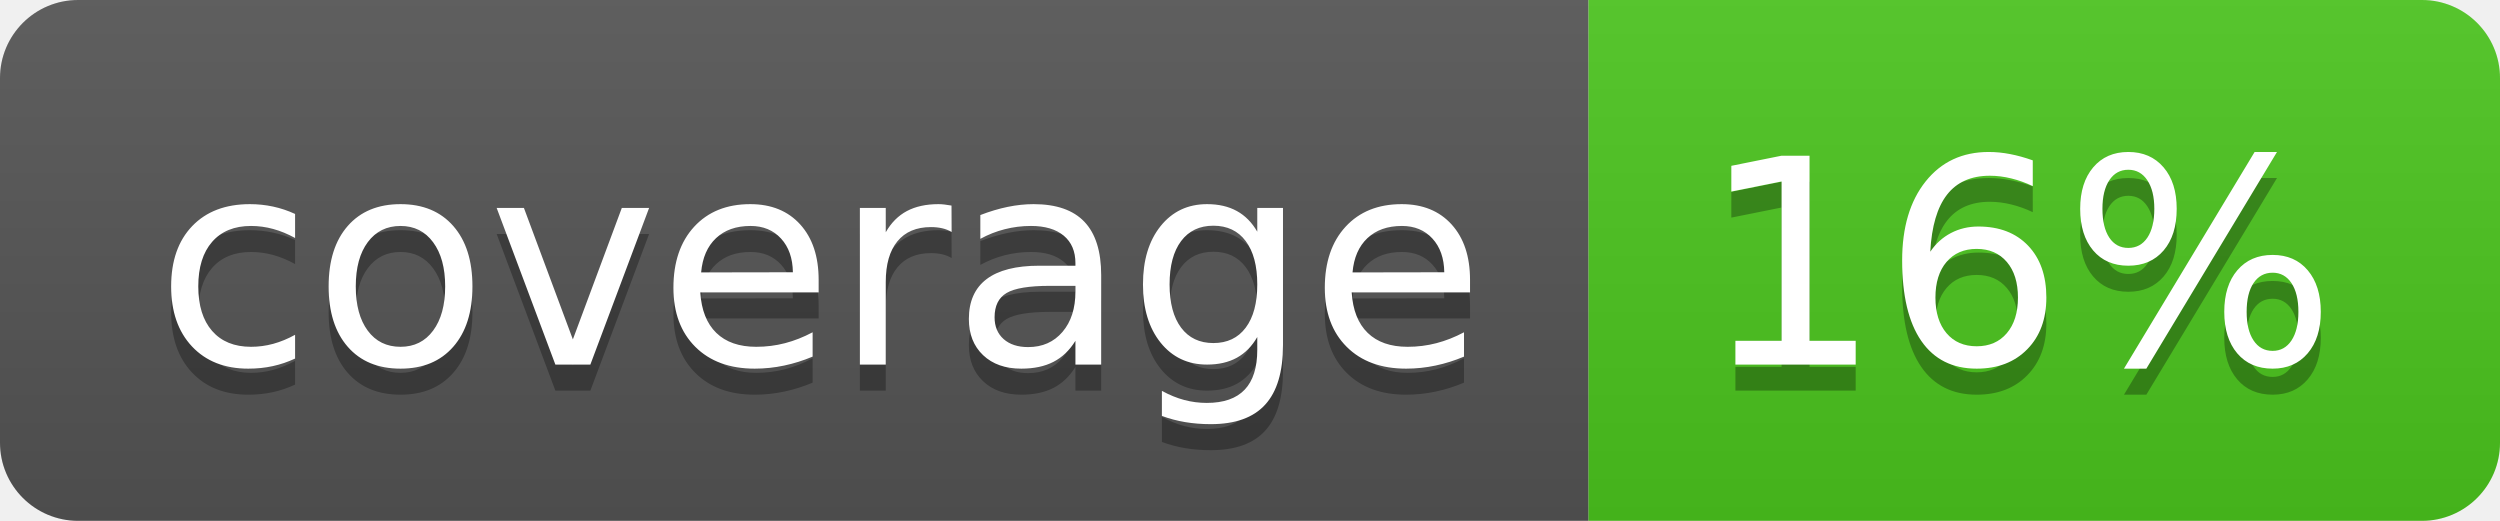
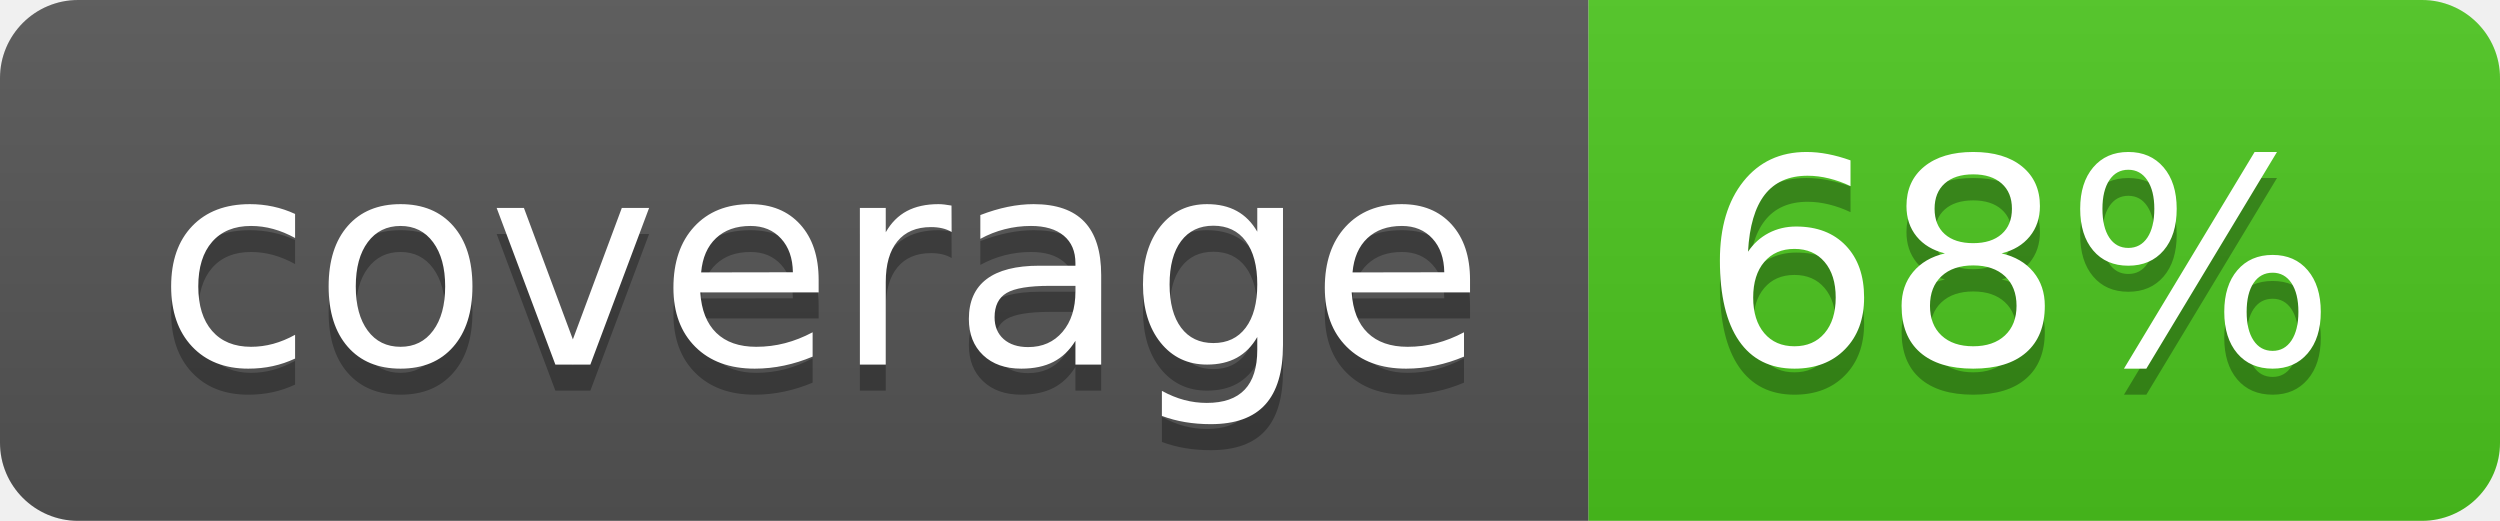
<svg xmlns="http://www.w3.org/2000/svg" width="96" height="20">
  <linearGradient id="b" x2="0" y2="100%">
    <stop offset="0" stop-color="#bbb" stop-opacity=".1" />
    <stop offset="1" stop-opacity=".1" />
  </linearGradient>
  <clipPath id="a">
    <rect width="96" height="20" rx="3" fill="#fff" />
  </clipPath>
  <g clip-path="url(#a)">
    <path fill="#555" d="M0 0h61v20H0z" />
    <path fill="#4CC61E" d="M61 0h35v20H61z" />
    <path fill="url(#b)" d="M0 0h96v20H0z" />
  </g>
  <g fill="#fff" text-anchor="middle" font-family="DejaVu Sans,Verdana,Geneva,sans-serif" font-size="110">
    <text x="315" y="150" fill="#010101" fill-opacity=".3" transform="scale(.1)" textLength="510">coverage</text>
    <text x="315" y="140" transform="scale(.1)" textLength="510">coverage</text>
-     <text x="775" y="150" fill="#010101" fill-opacity=".3" transform="scale(.1)" textLength="250">16%</text>
-     <text x="775" y="140" transform="scale(.1)" textLength="250">16%</text>
+     <text x="775" y="150" fill="#010101" fill-opacity=".3" transform="scale(.1)" textLength="250">68%</text>
+     <text x="775" y="140" transform="scale(.1)" textLength="250">68%</text>
  </g>
</svg>
